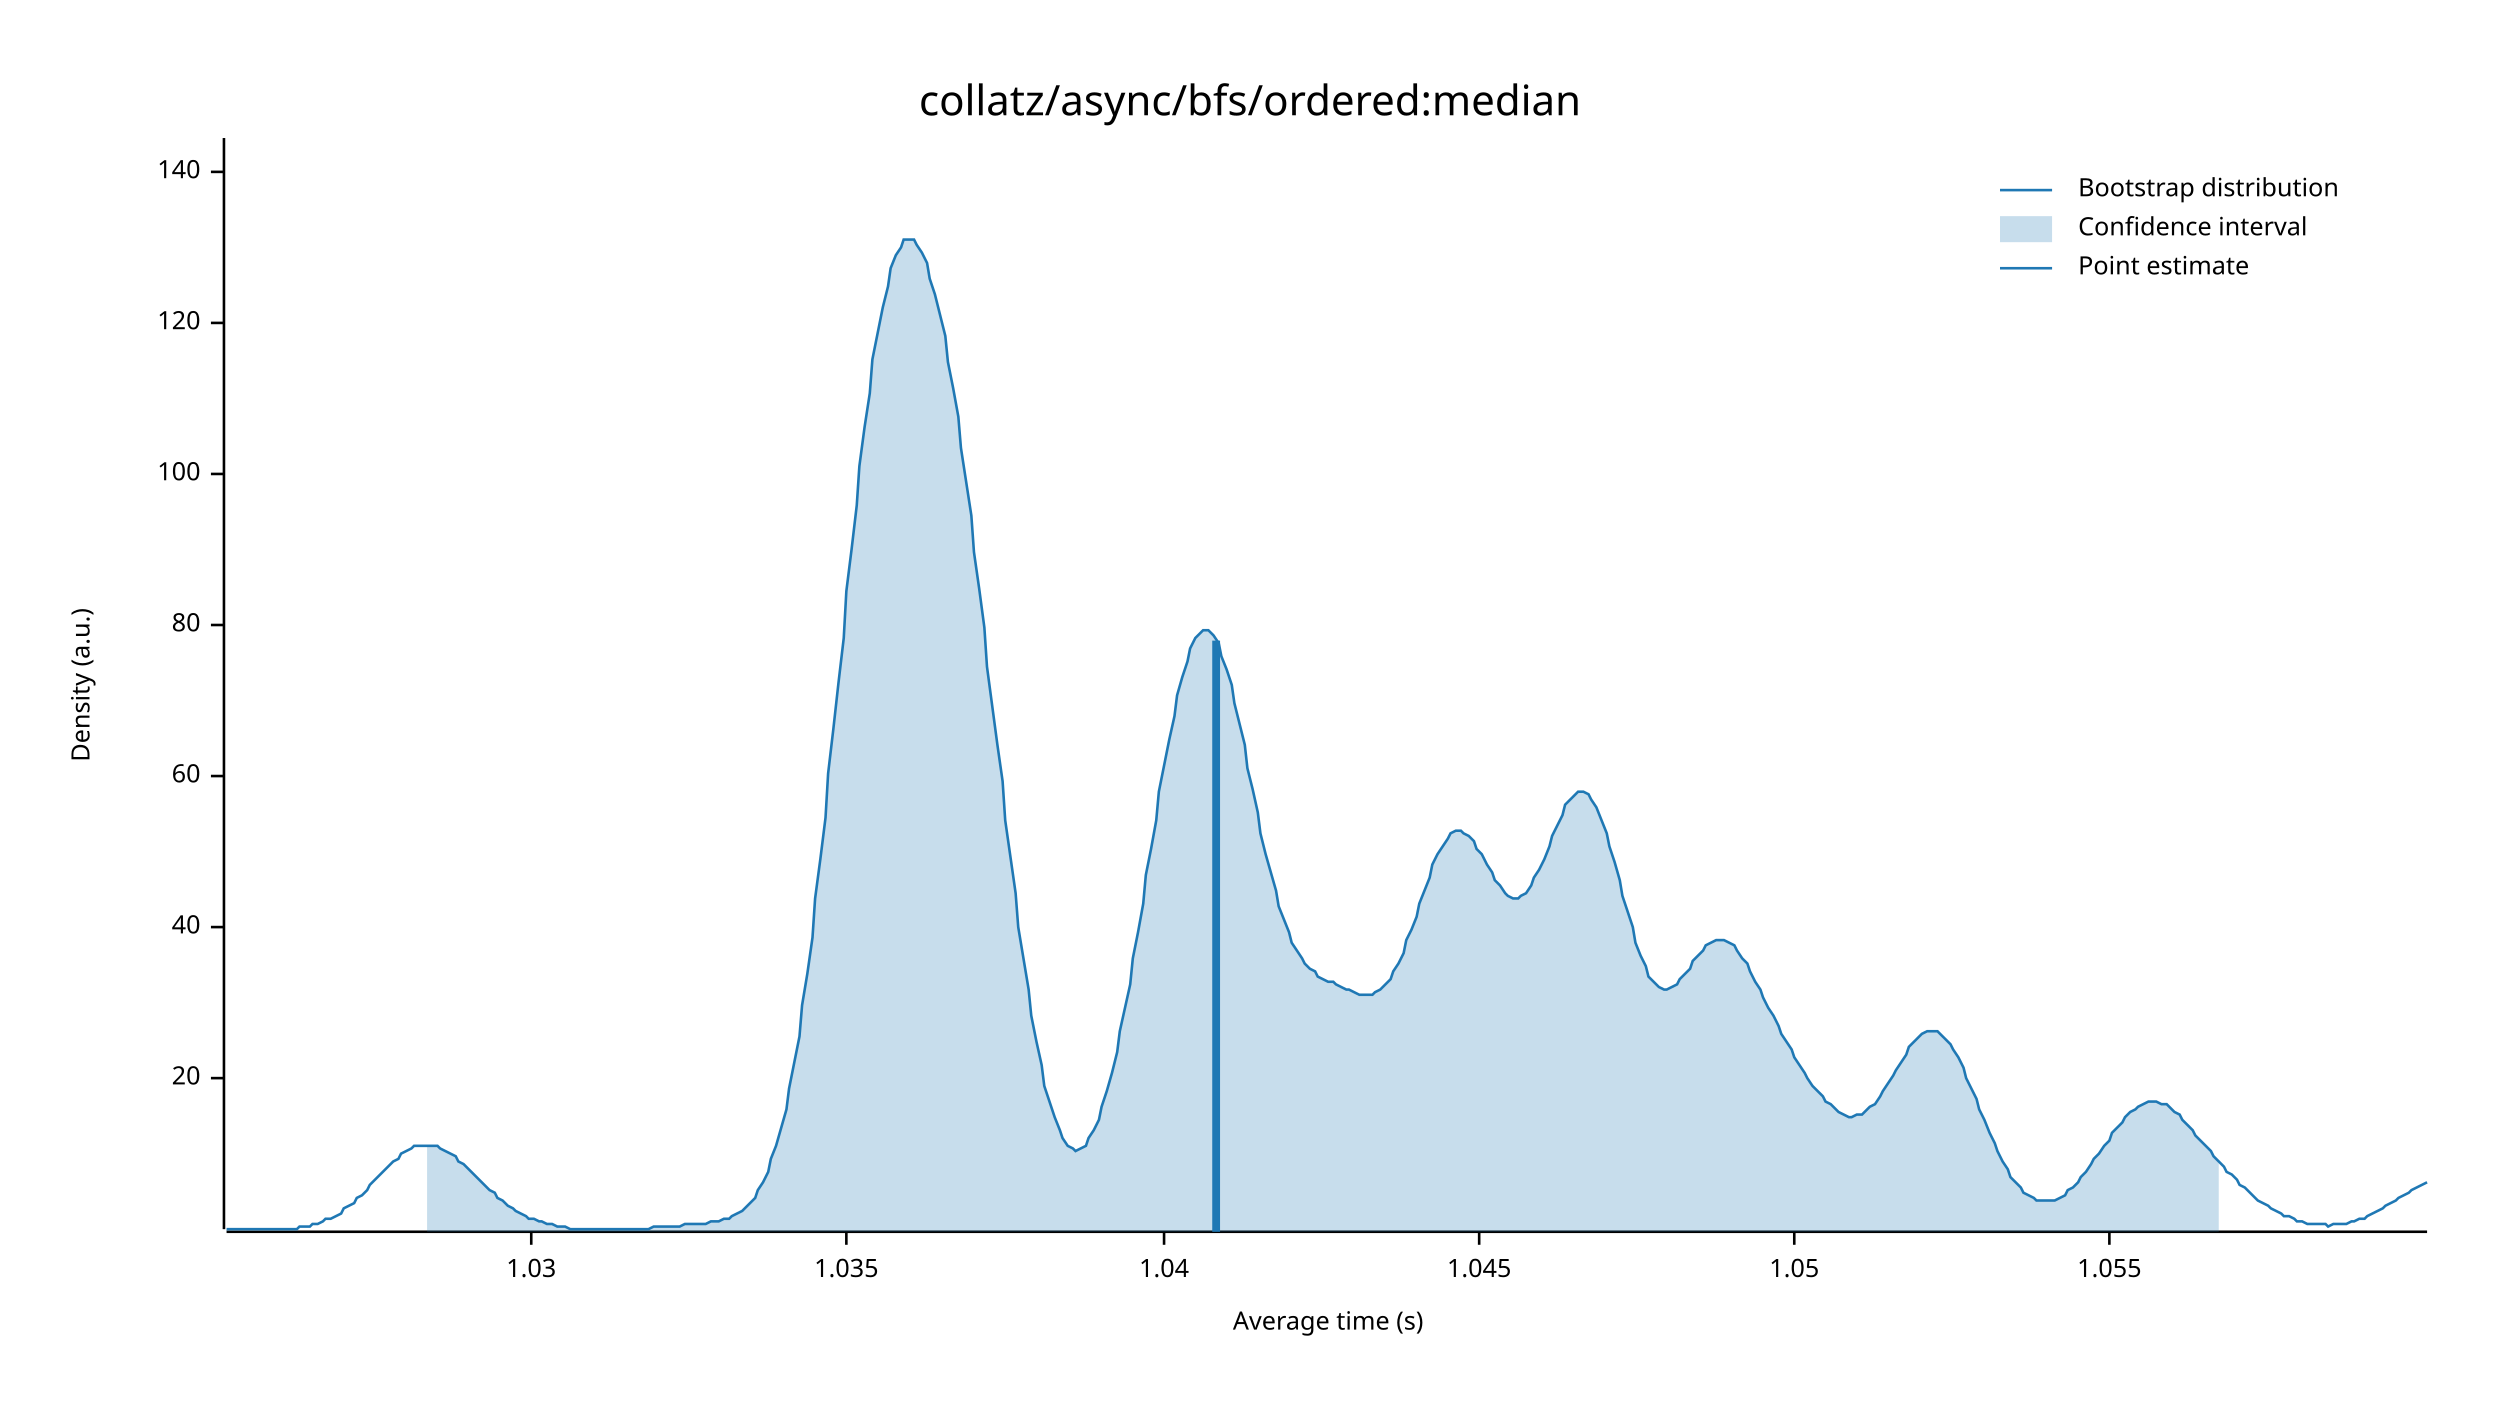
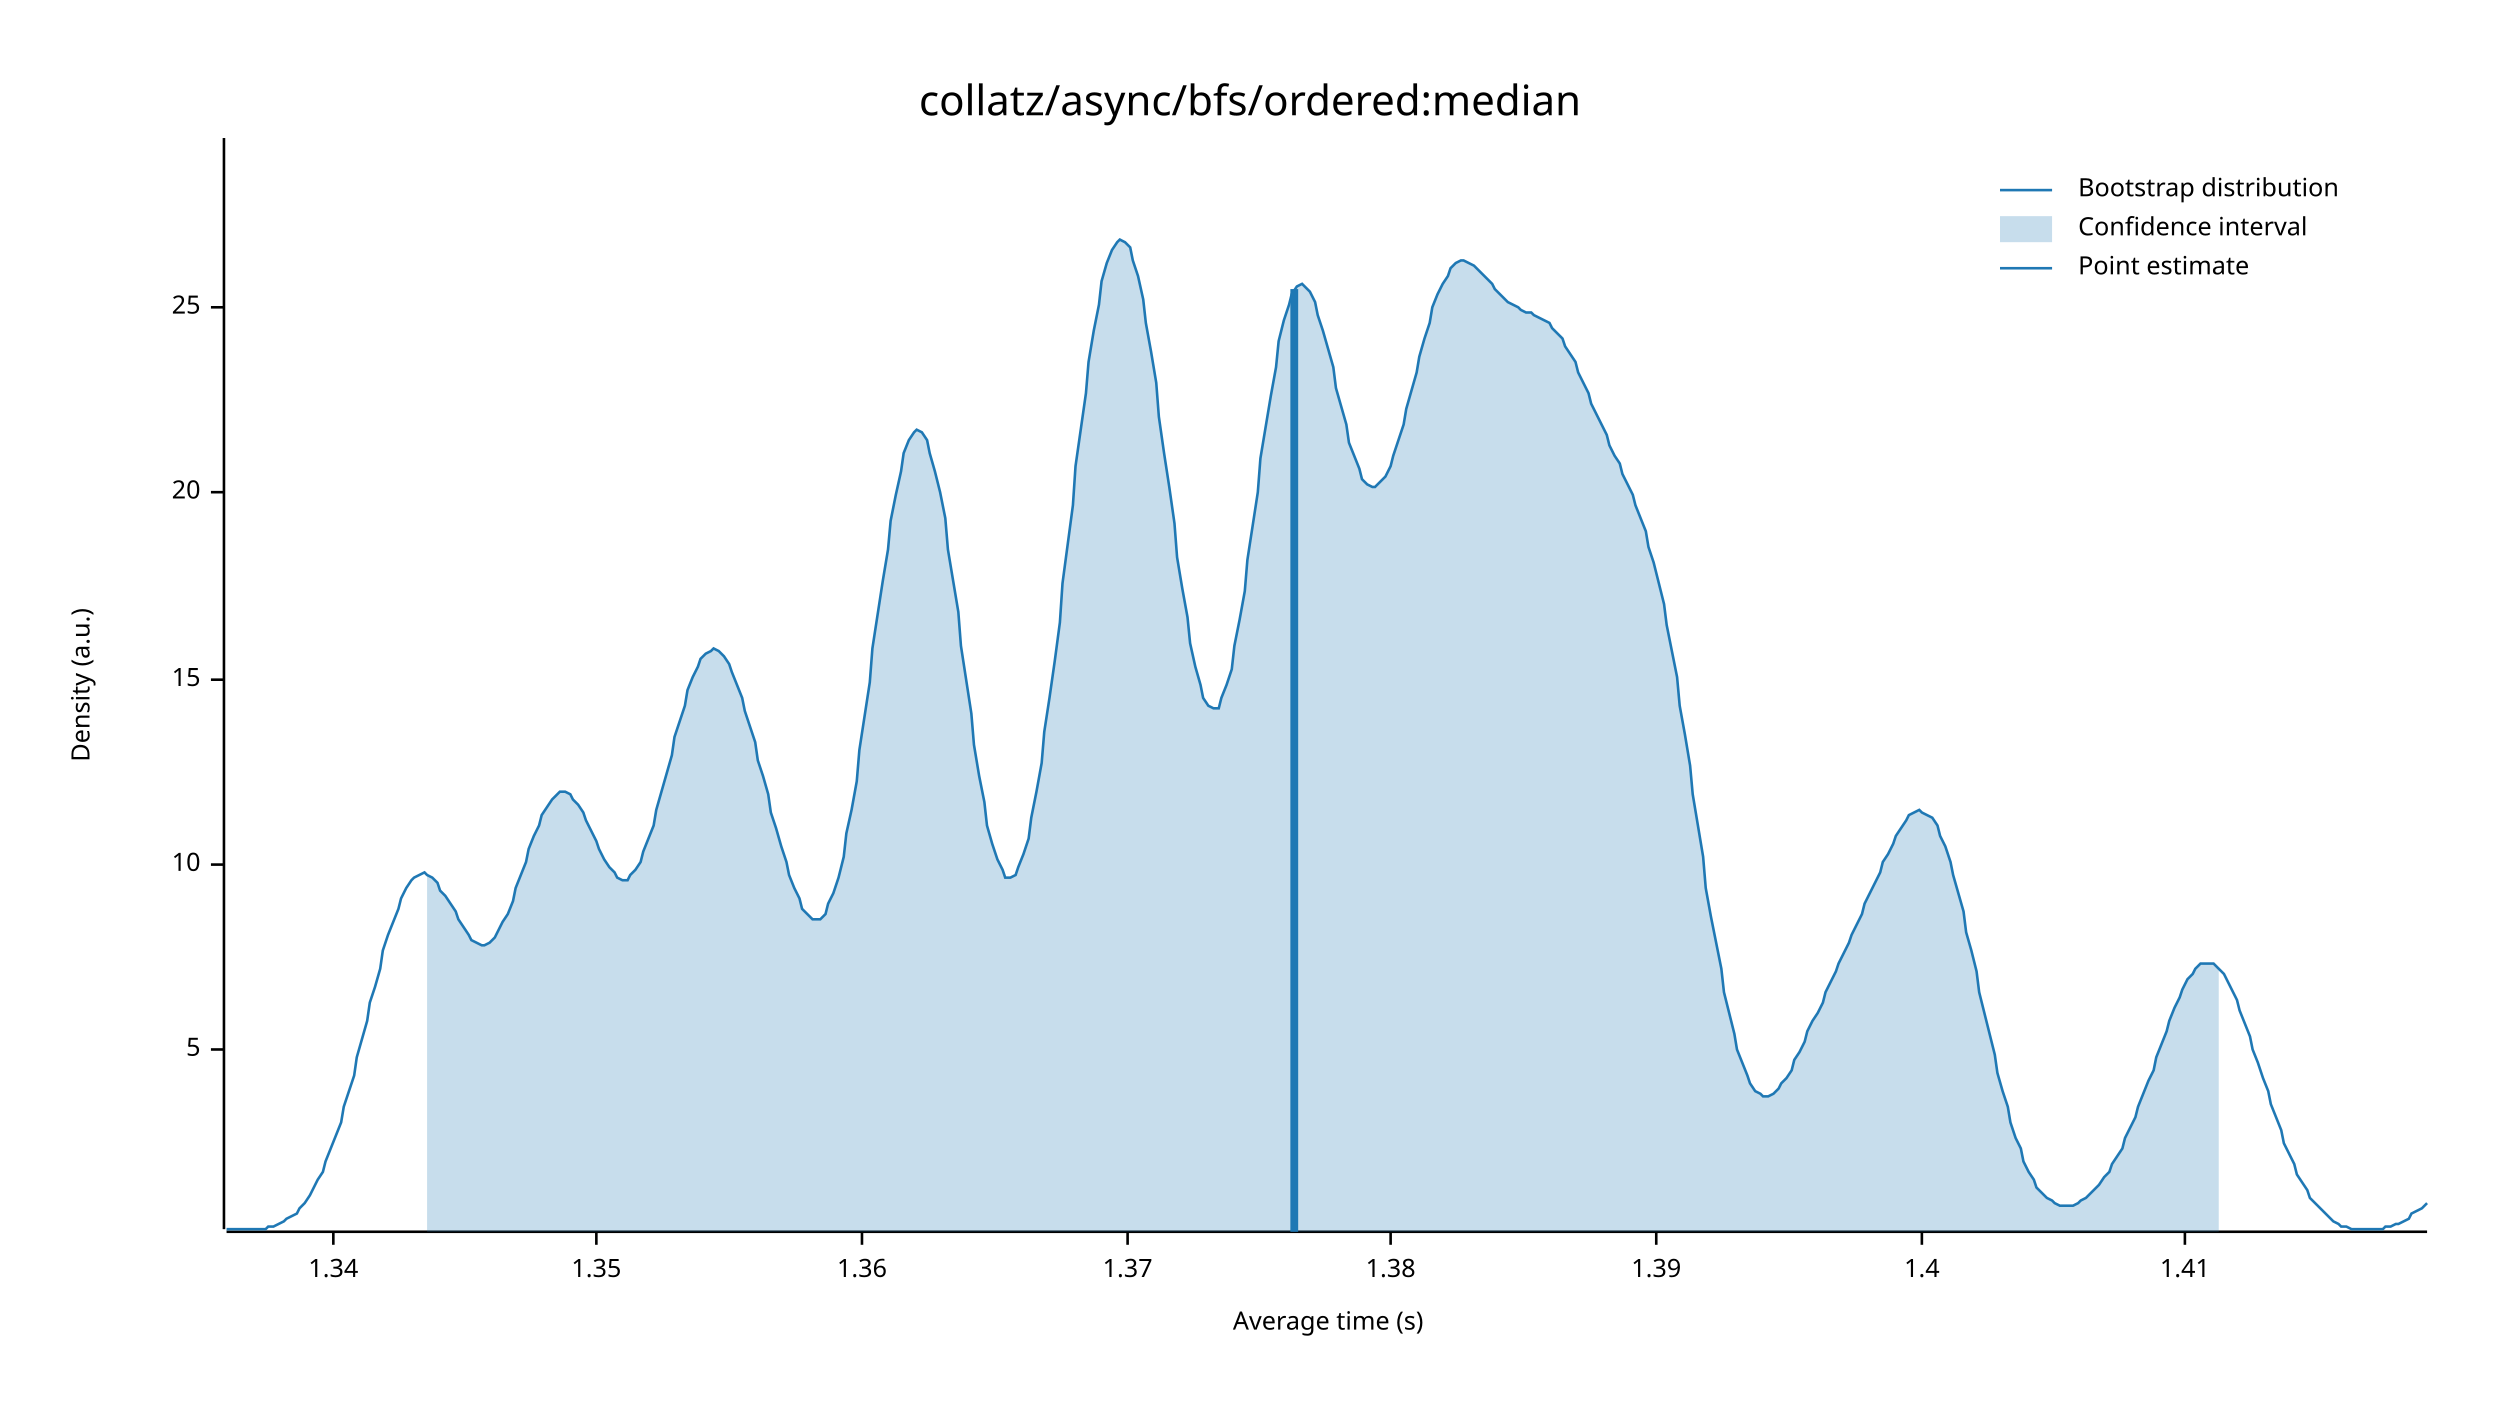
<svg xmlns="http://www.w3.org/2000/svg" width="960" height="540" viewBox="0 0 960 540">
  <text x="480" y="32" dy="0.76em" text-anchor="middle" font-family="sans-serif" font-size="16.129" opacity="1" fill="#000000">
collatz/async/bfs/ordered:median
</text>
  <text x="27" y="263" dy="0.76em" text-anchor="middle" font-family="sans-serif" font-size="9.677" opacity="1" fill="#000000" transform="rotate(270, 27, 263)">
Density (a.u.)
</text>
  <text x="510" y="513" dy="-0.5ex" text-anchor="middle" font-family="sans-serif" font-size="9.677" opacity="1" fill="#000000">
Average time (s)
</text>
  <polyline fill="none" opacity="1" stroke="#000000" stroke-width="1" points="86,53 86,472 " />
-   <text x="77" y="414" dy="0.5ex" text-anchor="end" font-family="sans-serif" font-size="9.677" opacity="1" fill="#000000">
+   <text x="77" y="403" dy="0.5ex" text-anchor="end" font-family="sans-serif" font-size="9.677" opacity="1" fill="#000000">
+ 5
+ </text>
+   <polyline fill="none" opacity="1" stroke="#000000" stroke-width="1" points="81,403 86,403 " />
+   <text x="77" y="332" dy="0.5ex" text-anchor="end" font-family="sans-serif" font-size="9.677" opacity="1" fill="#000000">
+ 10
+ </text>
+   <polyline fill="none" opacity="1" stroke="#000000" stroke-width="1" points="81,332 86,332 " />
+   <text x="77" y="261" dy="0.5ex" text-anchor="end" font-family="sans-serif" font-size="9.677" opacity="1" fill="#000000">
+ 15
+ </text>
+   <polyline fill="none" opacity="1" stroke="#000000" stroke-width="1" points="81,261 86,261 " />
+   <text x="77" y="189" dy="0.5ex" text-anchor="end" font-family="sans-serif" font-size="9.677" opacity="1" fill="#000000">
20
</text>
-   <polyline fill="none" opacity="1" stroke="#000000" stroke-width="1" points="81,414 86,414 " />
-   <text x="77" y="356" dy="0.5ex" text-anchor="end" font-family="sans-serif" font-size="9.677" opacity="1" fill="#000000">
- 40
+   <polyline fill="none" opacity="1" stroke="#000000" stroke-width="1" points="81,189 86,189 " />
+   <text x="77" y="118" dy="0.5ex" text-anchor="end" font-family="sans-serif" font-size="9.677" opacity="1" fill="#000000">
+ 25
</text>
-   <polyline fill="none" opacity="1" stroke="#000000" stroke-width="1" points="81,356 86,356 " />
-   <text x="77" y="298" dy="0.5ex" text-anchor="end" font-family="sans-serif" font-size="9.677" opacity="1" fill="#000000">
- 60
+   <polyline fill="none" opacity="1" stroke="#000000" stroke-width="1" points="81,118 86,118 " />
+   <polyline fill="none" opacity="1" stroke="#000000" stroke-width="1" points="87,473 932,473 " />
+   <text x="128" y="483" dy="0.76em" text-anchor="middle" font-family="sans-serif" font-size="9.677" opacity="1" fill="#000000">
+ 1.34
</text>
-   <polyline fill="none" opacity="1" stroke="#000000" stroke-width="1" points="81,298 86,298 " />
-   <text x="77" y="240" dy="0.5ex" text-anchor="end" font-family="sans-serif" font-size="9.677" opacity="1" fill="#000000">
- 80
+   <polyline fill="none" opacity="1" stroke="#000000" stroke-width="1" points="128,473 128,478 " />
+   <text x="229" y="483" dy="0.76em" text-anchor="middle" font-family="sans-serif" font-size="9.677" opacity="1" fill="#000000">
+ 1.35
</text>
-   <polyline fill="none" opacity="1" stroke="#000000" stroke-width="1" points="81,240 86,240 " />
-   <text x="77" y="182" dy="0.5ex" text-anchor="end" font-family="sans-serif" font-size="9.677" opacity="1" fill="#000000">
- 100
+   <polyline fill="none" opacity="1" stroke="#000000" stroke-width="1" points="229,473 229,478 " />
+   <text x="331" y="483" dy="0.76em" text-anchor="middle" font-family="sans-serif" font-size="9.677" opacity="1" fill="#000000">
+ 1.36
</text>
-   <polyline fill="none" opacity="1" stroke="#000000" stroke-width="1" points="81,182 86,182 " />
-   <text x="77" y="124" dy="0.5ex" text-anchor="end" font-family="sans-serif" font-size="9.677" opacity="1" fill="#000000">
- 120
+   <polyline fill="none" opacity="1" stroke="#000000" stroke-width="1" points="331,473 331,478 " />
+   <text x="433" y="483" dy="0.76em" text-anchor="middle" font-family="sans-serif" font-size="9.677" opacity="1" fill="#000000">
+ 1.37
</text>
-   <polyline fill="none" opacity="1" stroke="#000000" stroke-width="1" points="81,124 86,124 " />
-   <text x="77" y="66" dy="0.5ex" text-anchor="end" font-family="sans-serif" font-size="9.677" opacity="1" fill="#000000">
- 140
+   <polyline fill="none" opacity="1" stroke="#000000" stroke-width="1" points="433,473 433,478 " />
+   <text x="534" y="483" dy="0.76em" text-anchor="middle" font-family="sans-serif" font-size="9.677" opacity="1" fill="#000000">
+ 1.38
</text>
-   <polyline fill="none" opacity="1" stroke="#000000" stroke-width="1" points="81,66 86,66 " />
-   <polyline fill="none" opacity="1" stroke="#000000" stroke-width="1" points="87,473 932,473 " />
-   <text x="204" y="483" dy="0.76em" text-anchor="middle" font-family="sans-serif" font-size="9.677" opacity="1" fill="#000000">
- 1.03
+   <polyline fill="none" opacity="1" stroke="#000000" stroke-width="1" points="534,473 534,478 " />
+   <text x="636" y="483" dy="0.76em" text-anchor="middle" font-family="sans-serif" font-size="9.677" opacity="1" fill="#000000">
+ 1.39
</text>
-   <polyline fill="none" opacity="1" stroke="#000000" stroke-width="1" points="204,473 204,478 " />
-   <text x="325" y="483" dy="0.76em" text-anchor="middle" font-family="sans-serif" font-size="9.677" opacity="1" fill="#000000">
- 1.035
+   <polyline fill="none" opacity="1" stroke="#000000" stroke-width="1" points="636,473 636,478 " />
+   <text x="738" y="483" dy="0.76em" text-anchor="middle" font-family="sans-serif" font-size="9.677" opacity="1" fill="#000000">
+ 1.4
</text>
-   <polyline fill="none" opacity="1" stroke="#000000" stroke-width="1" points="325,473 325,478 " />
-   <text x="447" y="483" dy="0.76em" text-anchor="middle" font-family="sans-serif" font-size="9.677" opacity="1" fill="#000000">
- 1.04
+   <polyline fill="none" opacity="1" stroke="#000000" stroke-width="1" points="738,473 738,478 " />
+   <text x="839" y="483" dy="0.76em" text-anchor="middle" font-family="sans-serif" font-size="9.677" opacity="1" fill="#000000">
+ 1.41
</text>
-   <polyline fill="none" opacity="1" stroke="#000000" stroke-width="1" points="447,473 447,478 " />
-   <text x="568" y="483" dy="0.76em" text-anchor="middle" font-family="sans-serif" font-size="9.677" opacity="1" fill="#000000">
- 1.045
- </text>
-   <polyline fill="none" opacity="1" stroke="#000000" stroke-width="1" points="568,473 568,478 " />
-   <text x="689" y="483" dy="0.76em" text-anchor="middle" font-family="sans-serif" font-size="9.677" opacity="1" fill="#000000">
- 1.05
- </text>
-   <polyline fill="none" opacity="1" stroke="#000000" stroke-width="1" points="689,473 689,478 " />
-   <text x="810" y="483" dy="0.76em" text-anchor="middle" font-family="sans-serif" font-size="9.677" opacity="1" fill="#000000">
- 1.055
- </text>
-   <polyline fill="none" opacity="1" stroke="#000000" stroke-width="1" points="810,473 810,478 " />
-   <polyline fill="none" opacity="1" stroke="#1F78B4" stroke-width="1" points="87,472 88,472 90,472 92,472 93,472 95,472 97,472 98,472 100,472 102,472 103,472 105,472 107,472 109,472 110,472 112,472 114,472 115,471 117,471 119,471 120,470 122,470 124,469 125,468 127,468 129,467 131,466 132,464 134,463 136,462 137,460 139,459 141,457 142,455 144,453 146,451 147,450 149,448 151,446 153,445 154,443 156,442 158,441 159,440 161,440 163,440 164,440 166,440 168,440 169,441 171,442 173,443 175,444 176,446 178,447 180,449 181,450 183,452 185,454 186,455 188,457 190,458 191,460 193,461 195,463 197,464 198,465 200,466 202,467 203,468 205,468 207,469 208,469 210,470 212,470 214,471 215,471 217,471 219,472 220,472 222,472 224,472 225,472 227,472 229,472 230,472 232,472 234,472 236,472 237,472 239,472 241,472 242,472 244,472 246,472 247,472 249,472 251,471 252,471 254,471 256,471 258,471 259,471 261,471 263,470 264,470 266,470 268,470 269,470 271,470 273,469 274,469 276,469 278,468 280,468 281,467 283,466 285,465 286,464 288,462 290,460 291,457 293,454 295,450 296,445 298,440 300,433 302,426 303,418 305,408 307,398 308,386 310,374 312,360 313,345 315,330 317,314 318,297 320,280 322,262 324,245 325,227 327,211 329,194 330,179 332,164 334,151 335,138 337,128 339,118 341,110 342,103 344,98 346,95 347,92 349,92 351,92 352,94 354,97 356,101 357,107 359,113 361,121 363,129 364,139 366,149 368,160 369,172 371,185 373,198 374,212 376,226 378,241 379,256 381,271 383,286 385,300 386,315 388,329 390,343 391,356 393,368 395,380 396,390 398,400 400,409 401,417 403,423 405,429 407,434 408,437 410,440 412,441 413,442 415,441 417,440 418,437 420,434 422,430 423,425 425,419 427,412 429,404 430,396 432,387 434,378 435,368 437,358 439,347 440,336 442,326 444,315 445,304 447,294 449,284 451,275 452,267 454,260 456,254 457,249 459,245 461,243 462,242 464,242 466,244 468,247 469,252 471,257 473,263 474,270 476,278 478,286 479,295 481,303 483,312 484,320 486,328 488,335 490,342 491,348 493,353 495,358 496,362 498,365 500,368 501,370 503,372 505,373 506,375 508,376 510,377 512,377 513,378 515,379 517,380 518,380 520,381 522,382 523,382 525,382 527,382 528,381 530,380 532,378 534,376 535,373 537,370 539,366 540,361 542,357 544,352 545,347 547,342 549,337 550,332 552,328 554,325 556,322 557,320 559,319 561,319 562,320 564,321 566,323 567,326 569,328 571,332 573,335 574,338 576,340 578,343 579,344 581,345 583,345 584,344 586,343 588,340 589,337 591,334 593,330 595,325 596,321 598,317 600,313 601,309 603,307 605,305 606,304 608,304 610,305 611,307 613,310 615,315 617,320 618,325 620,331 622,338 623,344 625,350 627,356 628,362 630,367 632,371 633,375 635,377 637,379 639,380 640,380 642,379 644,378 645,376 647,374 649,372 650,369 652,367 654,365 655,363 657,362 659,361 661,361 662,361 664,362 666,363 667,365 669,368 671,370 672,373 674,377 676,380 677,383 679,387 681,390 683,394 684,397 686,400 688,403 689,406 691,409 693,412 694,414 696,417 698,419 700,421 701,423 703,424 705,426 706,427 708,428 710,429 711,429 713,428 715,428 716,427 718,425 720,424 722,421 723,419 725,416 727,413 728,411 730,408 732,405 733,402 735,400 737,398 738,397 740,396 742,396 744,396 745,397 747,399 749,401 750,403 752,406 754,410 755,414 757,418 759,422 760,426 762,430 764,435 766,439 767,442 769,446 771,449 772,452 774,454 776,456 777,458 779,459 781,460 782,461 784,461 786,461 788,461 789,461 791,460 793,459 794,457 796,456 798,454 799,452 801,450 803,447 804,445 806,443 808,440 810,438 811,435 813,433 815,431 816,429 818,427 820,426 821,425 823,424 825,423 827,423 828,423 830,424 832,424 833,425 835,427 837,428 838,430 840,432 842,434 843,436 845,438 847,440 849,442 850,444 852,446 854,448 855,450 857,451 859,453 860,455 862,456 864,458 865,459 867,461 869,462 871,463 872,464 874,465 876,466 877,467 879,467 881,468 882,469 884,469 886,470 887,470 889,470 891,470 893,470 894,471 896,470 898,470 899,470 901,470 903,469 904,469 906,468 908,468 909,467 911,466 913,465 915,464 916,463 918,462 920,461 921,460 923,459 925,458 926,457 928,456 930,455 932,454 " />
-   <polygon opacity="0.25" fill="#1F78B4" points="164,440 166,440 168,440 169,441 171,442 173,443 175,444 176,446 178,447 180,449 181,450 183,452 185,454 186,455 188,457 190,458 191,460 193,461 195,463 197,464 198,465 200,466 202,467 203,468 205,468 207,469 208,469 210,470 212,470 214,471 215,471 217,471 219,472 220,472 222,472 224,472 225,472 227,472 229,472 230,472 232,472 234,472 236,472 237,472 239,472 241,472 242,472 244,472 246,472 247,472 249,472 251,471 252,471 254,471 256,471 258,471 259,471 261,471 263,470 264,470 266,470 268,470 269,470 271,470 273,469 274,469 276,469 278,468 280,468 281,467 283,466 285,465 286,464 288,462 290,460 291,457 293,454 295,450 296,445 298,440 300,433 302,426 303,418 305,408 307,398 308,386 310,374 312,360 313,345 315,330 317,314 318,297 320,280 322,262 324,245 325,227 327,211 329,194 330,179 332,164 334,151 335,138 337,128 339,118 341,110 342,103 344,98 346,95 347,92 349,92 351,92 352,94 354,97 356,101 357,107 359,113 361,121 363,129 364,139 366,149 368,160 369,172 371,185 373,198 374,212 376,226 378,241 379,256 381,271 383,286 385,300 386,315 388,329 390,343 391,356 393,368 395,380 396,390 398,400 400,409 401,417 403,423 405,429 407,434 408,437 410,440 412,441 413,442 415,441 417,440 418,437 420,434 422,430 423,425 425,419 427,412 429,404 430,396 432,387 434,378 435,368 437,358 439,347 440,336 442,326 444,315 445,304 447,294 449,284 451,275 452,267 454,260 456,254 457,249 459,245 461,243 462,242 464,242 466,244 468,247 469,252 471,257 473,263 474,270 476,278 478,286 479,295 481,303 483,312 484,320 486,328 488,335 490,342 491,348 493,353 495,358 496,362 498,365 500,368 501,370 503,372 505,373 506,375 508,376 510,377 512,377 513,378 515,379 517,380 518,380 520,381 522,382 523,382 525,382 527,382 528,381 530,380 532,378 534,376 535,373 537,370 539,366 540,361 542,357 544,352 545,347 547,342 549,337 550,332 552,328 554,325 556,322 557,320 559,319 561,319 562,320 564,321 566,323 567,326 569,328 571,332 573,335 574,338 576,340 578,343 579,344 581,345 583,345 584,344 586,343 588,340 589,337 591,334 593,330 595,325 596,321 598,317 600,313 601,309 603,307 605,305 606,304 608,304 610,305 611,307 613,310 615,315 617,320 618,325 620,331 622,338 623,344 625,350 627,356 628,362 630,367 632,371 633,375 635,377 637,379 639,380 640,380 642,379 644,378 645,376 647,374 649,372 650,369 652,367 654,365 655,363 657,362 659,361 661,361 662,361 664,362 666,363 667,365 669,368 671,370 672,373 674,377 676,380 677,383 679,387 681,390 683,394 684,397 686,400 688,403 689,406 691,409 693,412 694,414 696,417 698,419 700,421 701,423 703,424 705,426 706,427 708,428 710,429 711,429 713,428 715,428 716,427 718,425 720,424 722,421 723,419 725,416 727,413 728,411 730,408 732,405 733,402 735,400 737,398 738,397 740,396 742,396 744,396 745,397 747,399 749,401 750,403 752,406 754,410 755,414 757,418 759,422 760,426 762,430 764,435 766,439 767,442 769,446 771,449 772,452 774,454 776,456 777,458 779,459 781,460 782,461 784,461 786,461 788,461 789,461 791,460 793,459 794,457 796,456 798,454 799,452 801,450 803,447 804,445 806,443 808,440 810,438 811,435 813,433 815,431 816,429 818,427 820,426 821,425 823,424 825,423 827,423 828,423 830,424 832,424 833,425 835,427 837,428 838,430 840,432 842,434 843,436 845,438 847,440 849,442 850,444 852,446 852,473 164,473 " />
-   <polyline fill="none" opacity="1" stroke="#1F78B4" stroke-width="3" points="467,473 467,246 " />
+   <polyline fill="none" opacity="1" stroke="#000000" stroke-width="1" points="839,473 839,478 " />
+   <polyline fill="none" opacity="1" stroke="#1F78B4" stroke-width="1" points="87,472 88,472 90,472 92,472 93,472 95,472 97,472 98,472 100,472 102,472 103,471 105,471 107,470 109,469 110,468 112,467 114,466 115,464 117,462 119,459 120,457 122,453 124,450 125,446 127,441 129,436 131,431 132,425 134,419 136,413 137,406 139,399 141,392 142,385 144,379 146,372 147,365 149,359 151,354 153,349 154,345 156,341 158,338 159,337 161,336 163,335 164,336 166,337 168,339 169,342 171,344 173,347 175,350 176,353 178,356 180,359 181,361 183,362 185,363 186,363 188,362 190,360 191,358 193,354 195,351 197,346 198,341 200,336 202,331 203,326 205,321 207,317 208,313 210,310 212,307 214,305 215,304 217,304 219,305 220,307 222,309 224,312 225,315 227,319 229,323 230,326 232,330 234,333 236,335 237,337 239,338 241,338 242,336 244,334 246,331 247,327 249,322 251,317 252,311 254,304 256,297 258,290 259,283 261,277 263,271 264,265 266,260 268,256 269,253 271,251 273,250 274,249 276,250 278,252 280,255 281,258 283,263 285,268 286,273 288,279 290,285 291,292 293,298 295,305 296,312 298,318 300,325 302,331 303,336 305,341 307,345 308,349 310,351 312,353 313,353 315,353 317,351 318,347 320,343 322,337 324,329 325,320 327,311 329,300 330,288 332,275 334,262 335,249 337,236 339,223 341,211 342,200 344,190 346,181 347,174 349,169 351,166 352,165 354,166 356,169 357,174 359,181 361,189 363,199 364,211 366,223 368,235 369,248 371,261 373,274 374,286 376,298 378,308 379,317 381,324 383,330 385,334 386,337 388,337 390,336 391,333 393,328 395,322 396,314 398,304 400,293 401,281 403,268 405,254 407,239 408,224 410,209 412,194 413,179 415,165 417,151 418,139 420,127 422,117 423,108 425,101 427,96 429,93 430,92 432,93 434,95 435,100 437,106 439,115 440,124 442,135 444,147 445,160 447,174 449,187 451,201 452,214 454,226 456,237 457,247 459,256 461,263 462,268 464,271 466,272 468,272 469,268 471,263 473,257 474,248 476,238 478,227 479,215 481,202 483,189 484,176 486,164 488,152 490,141 491,131 493,123 495,117 496,113 498,110 500,109 501,110 503,112 505,116 506,121 508,127 510,134 512,141 513,149 515,156 517,163 518,170 520,175 522,180 523,184 525,186 527,187 528,187 530,185 532,183 534,179 535,175 537,169 539,163 540,157 542,150 544,143 545,137 547,130 549,124 550,118 552,113 554,109 556,106 557,103 559,101 561,100 562,100 564,101 566,102 567,103 569,105 571,107 573,109 574,111 576,113 578,115 579,116 581,117 583,118 584,119 586,120 588,120 589,121 591,122 593,123 595,124 596,126 598,128 600,130 601,133 603,136 605,139 606,143 608,147 610,151 611,155 613,159 615,163 617,167 618,171 620,175 622,178 623,182 625,186 627,190 628,194 630,199 632,204 633,210 635,216 637,224 639,232 640,240 642,250 644,260 645,271 647,282 649,294 650,305 652,317 654,329 655,341 657,352 659,362 661,372 662,381 664,389 666,397 667,403 669,408 671,413 672,416 674,419 676,420 677,421 679,421 681,420 683,418 684,416 686,414 688,411 689,407 691,404 693,400 694,396 696,392 698,389 700,385 701,381 703,377 705,373 706,370 708,366 710,362 711,359 713,355 715,351 716,347 718,343 720,339 722,335 723,331 725,328 727,324 728,321 730,318 732,315 733,313 735,312 737,311 738,312 740,313 742,314 744,317 745,321 747,325 749,331 750,336 752,343 754,350 755,358 757,365 759,373 760,381 762,389 764,397 766,405 767,412 769,419 771,425 772,431 774,437 776,441 777,446 779,450 781,453 782,456 784,458 786,460 788,461 789,462 791,463 793,463 794,463 796,463 798,462 799,461 801,460 803,458 804,457 806,455 808,452 810,450 811,447 813,444 815,441 816,437 818,433 820,429 821,425 823,420 825,415 827,411 828,406 830,401 832,396 833,392 835,387 837,383 838,380 840,376 842,374 843,372 845,370 847,370 849,370 850,370 852,372 854,374 855,376 857,380 859,384 860,388 862,393 864,398 865,403 867,408 869,414 871,419 872,424 874,429 876,434 877,439 879,443 881,447 882,451 884,454 886,457 887,460 889,462 891,464 893,466 894,467 896,469 898,470 899,471 901,471 903,472 904,472 906,472 908,472 909,472 911,472 913,472 915,472 916,471 918,471 920,470 921,470 923,469 925,468 926,466 928,465 930,464 932,462 " />
+   <polygon opacity="0.25" fill="#1F78B4" points="164,336 166,337 168,339 169,342 171,344 173,347 175,350 176,353 178,356 180,359 181,361 183,362 185,363 186,363 188,362 190,360 191,358 193,354 195,351 197,346 198,341 200,336 202,331 203,326 205,321 207,317 208,313 210,310 212,307 214,305 215,304 217,304 219,305 220,307 222,309 224,312 225,315 227,319 229,323 230,326 232,330 234,333 236,335 237,337 239,338 241,338 242,336 244,334 246,331 247,327 249,322 251,317 252,311 254,304 256,297 258,290 259,283 261,277 263,271 264,265 266,260 268,256 269,253 271,251 273,250 274,249 276,250 278,252 280,255 281,258 283,263 285,268 286,273 288,279 290,285 291,292 293,298 295,305 296,312 298,318 300,325 302,331 303,336 305,341 307,345 308,349 310,351 312,353 313,353 315,353 317,351 318,347 320,343 322,337 324,329 325,320 327,311 329,300 330,288 332,275 334,262 335,249 337,236 339,223 341,211 342,200 344,190 346,181 347,174 349,169 351,166 352,165 354,166 356,169 357,174 359,181 361,189 363,199 364,211 366,223 368,235 369,248 371,261 373,274 374,286 376,298 378,308 379,317 381,324 383,330 385,334 386,337 388,337 390,336 391,333 393,328 395,322 396,314 398,304 400,293 401,281 403,268 405,254 407,239 408,224 410,209 412,194 413,179 415,165 417,151 418,139 420,127 422,117 423,108 425,101 427,96 429,93 430,92 432,93 434,95 435,100 437,106 439,115 440,124 442,135 444,147 445,160 447,174 449,187 451,201 452,214 454,226 456,237 457,247 459,256 461,263 462,268 464,271 466,272 468,272 469,268 471,263 473,257 474,248 476,238 478,227 479,215 481,202 483,189 484,176 486,164 488,152 490,141 491,131 493,123 495,117 496,113 498,110 500,109 501,110 503,112 505,116 506,121 508,127 510,134 512,141 513,149 515,156 517,163 518,170 520,175 522,180 523,184 525,186 527,187 528,187 530,185 532,183 534,179 535,175 537,169 539,163 540,157 542,150 544,143 545,137 547,130 549,124 550,118 552,113 554,109 556,106 557,103 559,101 561,100 562,100 564,101 566,102 567,103 569,105 571,107 573,109 574,111 576,113 578,115 579,116 581,117 583,118 584,119 586,120 588,120 589,121 591,122 593,123 595,124 596,126 598,128 600,130 601,133 603,136 605,139 606,143 608,147 610,151 611,155 613,159 615,163 617,167 618,171 620,175 622,178 623,182 625,186 627,190 628,194 630,199 632,204 633,210 635,216 637,224 639,232 640,240 642,250 644,260 645,271 647,282 649,294 650,305 652,317 654,329 655,341 657,352 659,362 661,372 662,381 664,389 666,397 667,403 669,408 671,413 672,416 674,419 676,420 677,421 679,421 681,420 683,418 684,416 686,414 688,411 689,407 691,404 693,400 694,396 696,392 698,389 700,385 701,381 703,377 705,373 706,370 708,366 710,362 711,359 713,355 715,351 716,347 718,343 720,339 722,335 723,331 725,328 727,324 728,321 730,318 732,315 733,313 735,312 737,311 738,312 740,313 742,314 744,317 745,321 747,325 749,331 750,336 752,343 754,350 755,358 757,365 759,373 760,381 762,389 764,397 766,405 767,412 769,419 771,425 772,431 774,437 776,441 777,446 779,450 781,453 782,456 784,458 786,460 788,461 789,462 791,463 793,463 794,463 796,463 798,462 799,461 801,460 803,458 804,457 806,455 808,452 810,450 811,447 813,444 815,441 816,437 818,433 820,429 821,425 823,420 825,415 827,411 828,406 830,401 832,396 833,392 835,387 837,383 838,380 840,376 842,374 843,372 845,370 847,370 849,370 850,370 852,372 852,473 164,473 " />
+   <polyline fill="none" opacity="1" stroke="#1F78B4" stroke-width="3" points="497,473 497,111 " />
  <text x="798" y="68" dy="0.76em" text-anchor="start" font-family="sans-serif" font-size="9.677" opacity="1" fill="#000000">
Bootstrap distribution
</text>
  <text x="798" y="83" dy="0.76em" text-anchor="start" font-family="sans-serif" font-size="9.677" opacity="1" fill="#000000">
Confidence interval
</text>
  <text x="798" y="98" dy="0.76em" text-anchor="start" font-family="sans-serif" font-size="9.677" opacity="1" fill="#000000">
Point estimate
</text>
  <polyline fill="none" opacity="1" stroke="#1F78B4" stroke-width="1" points="768,73 788,73 " />
  <rect x="768" y="83" width="20" height="10" opacity="0.25" fill="#1F78B4" stroke="none" />
  <polyline fill="none" opacity="1" stroke="#1F78B4" stroke-width="1" points="768,103 788,103 " />
</svg>
